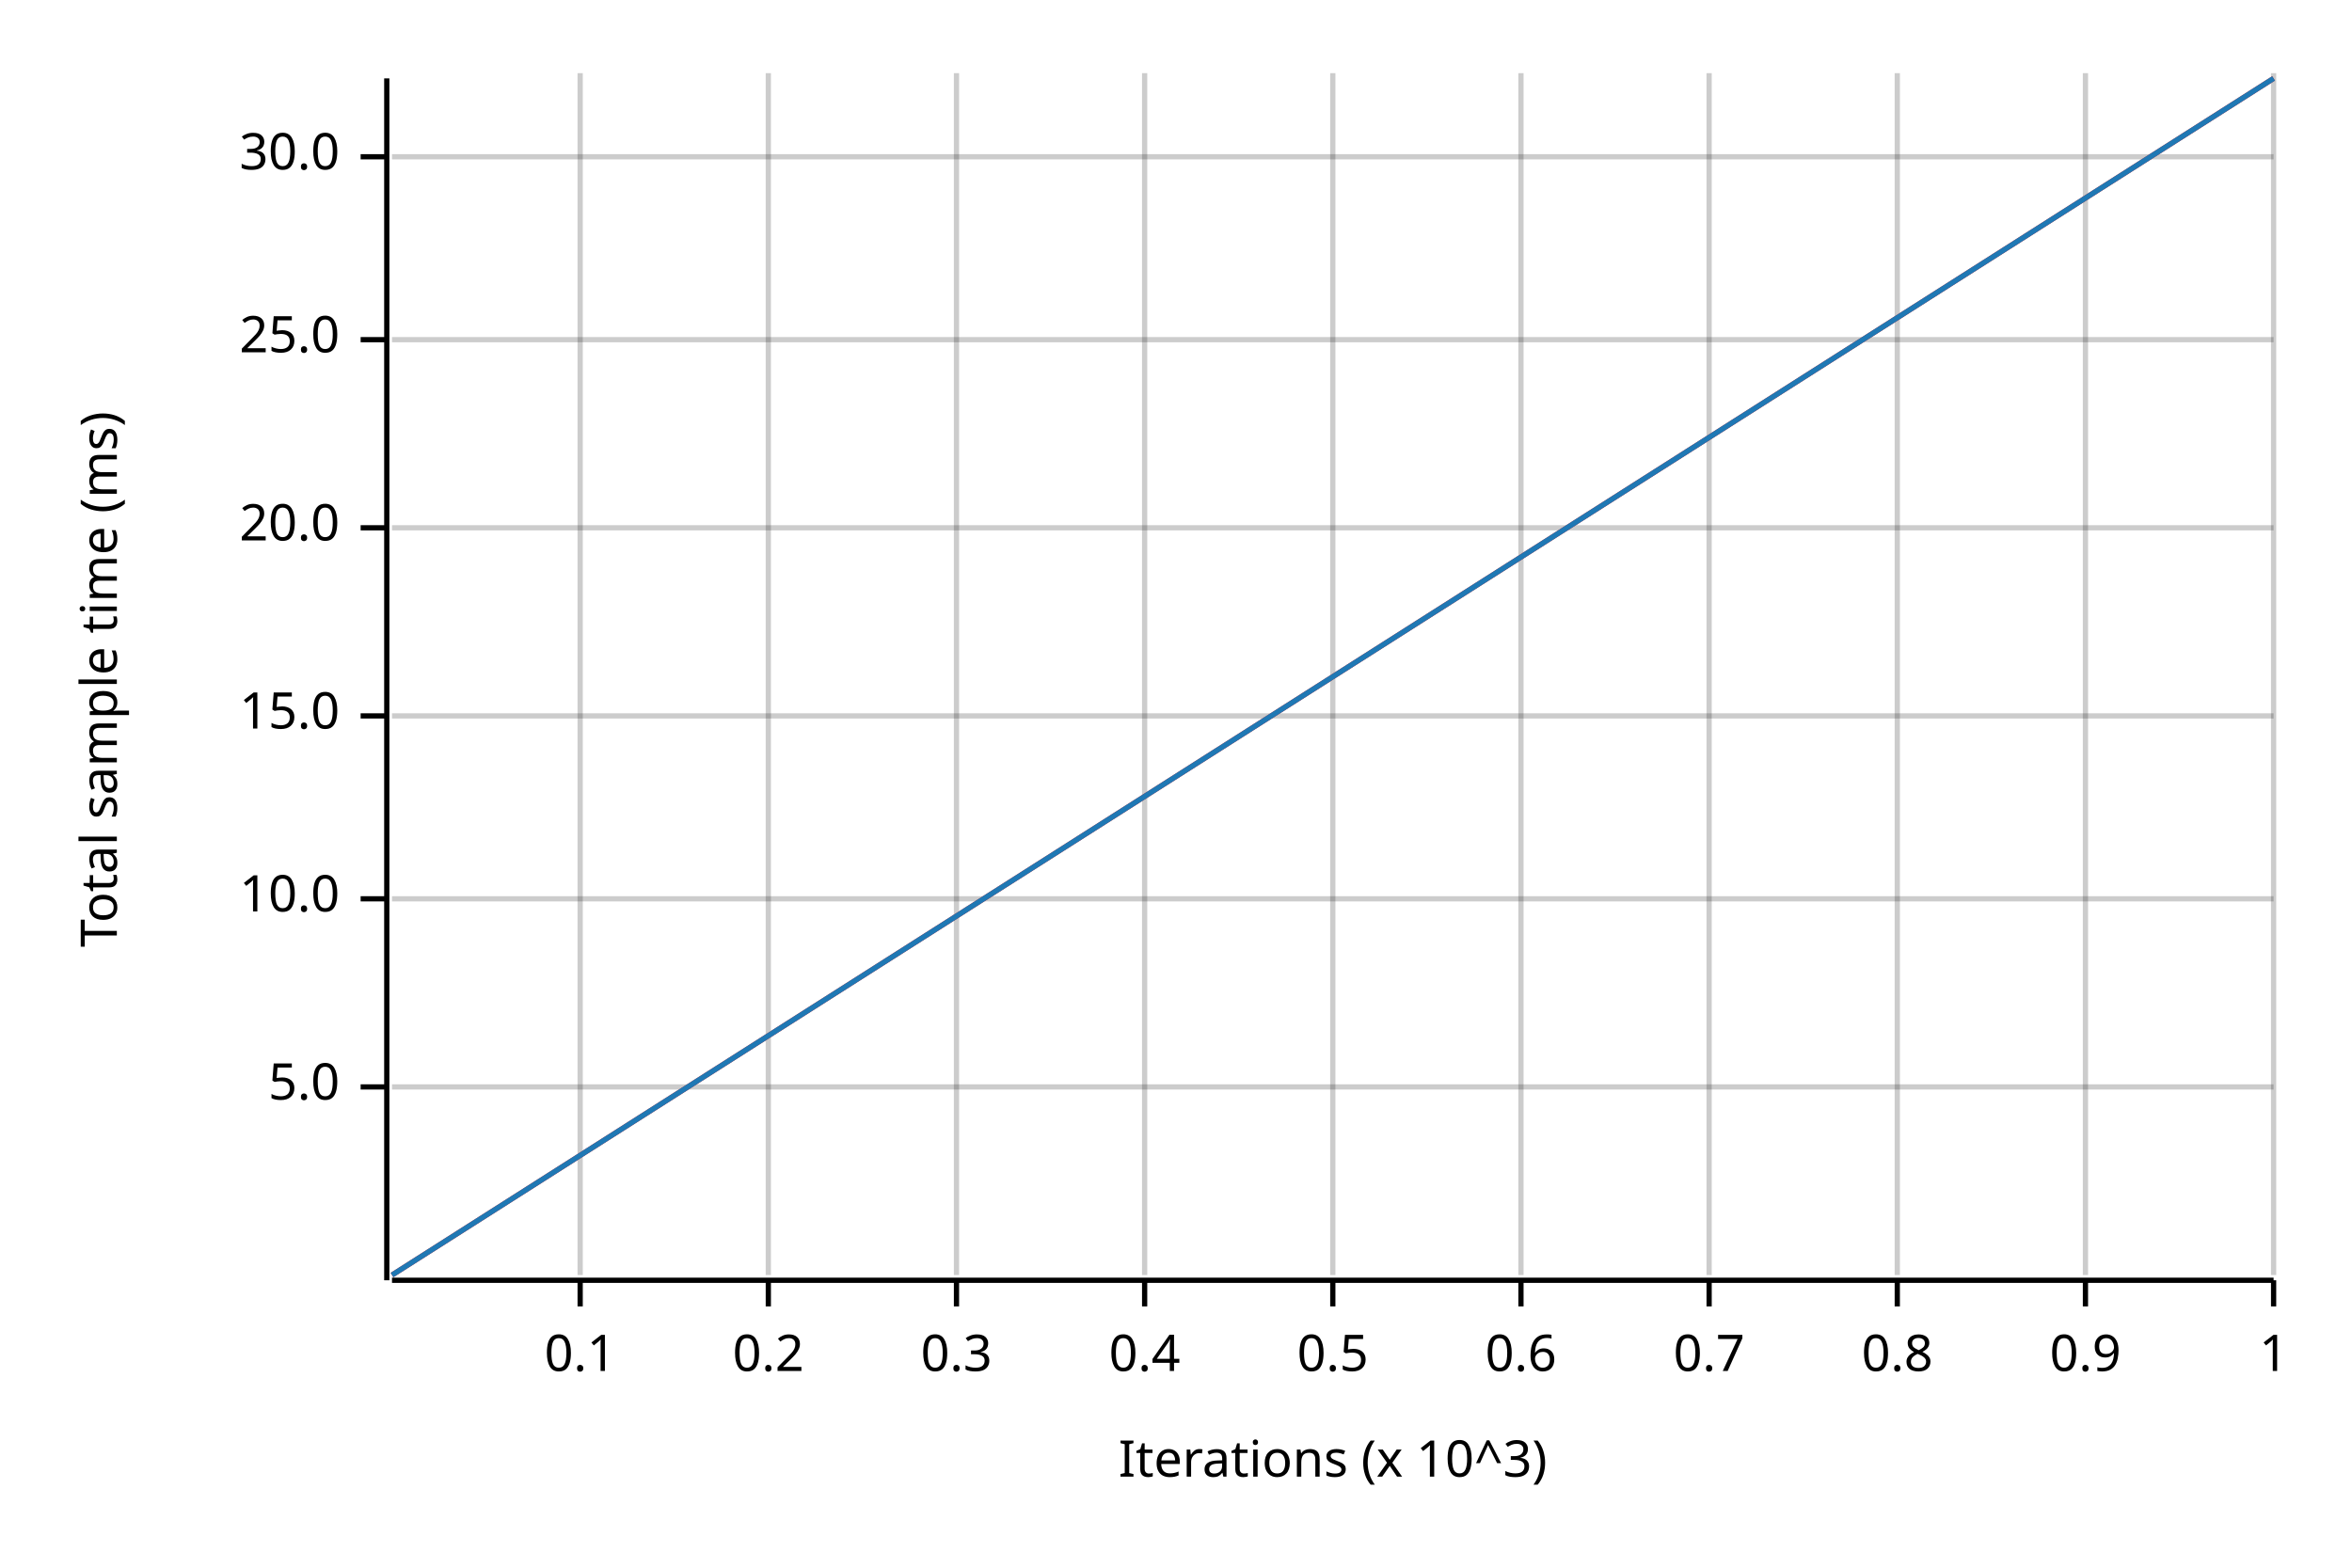
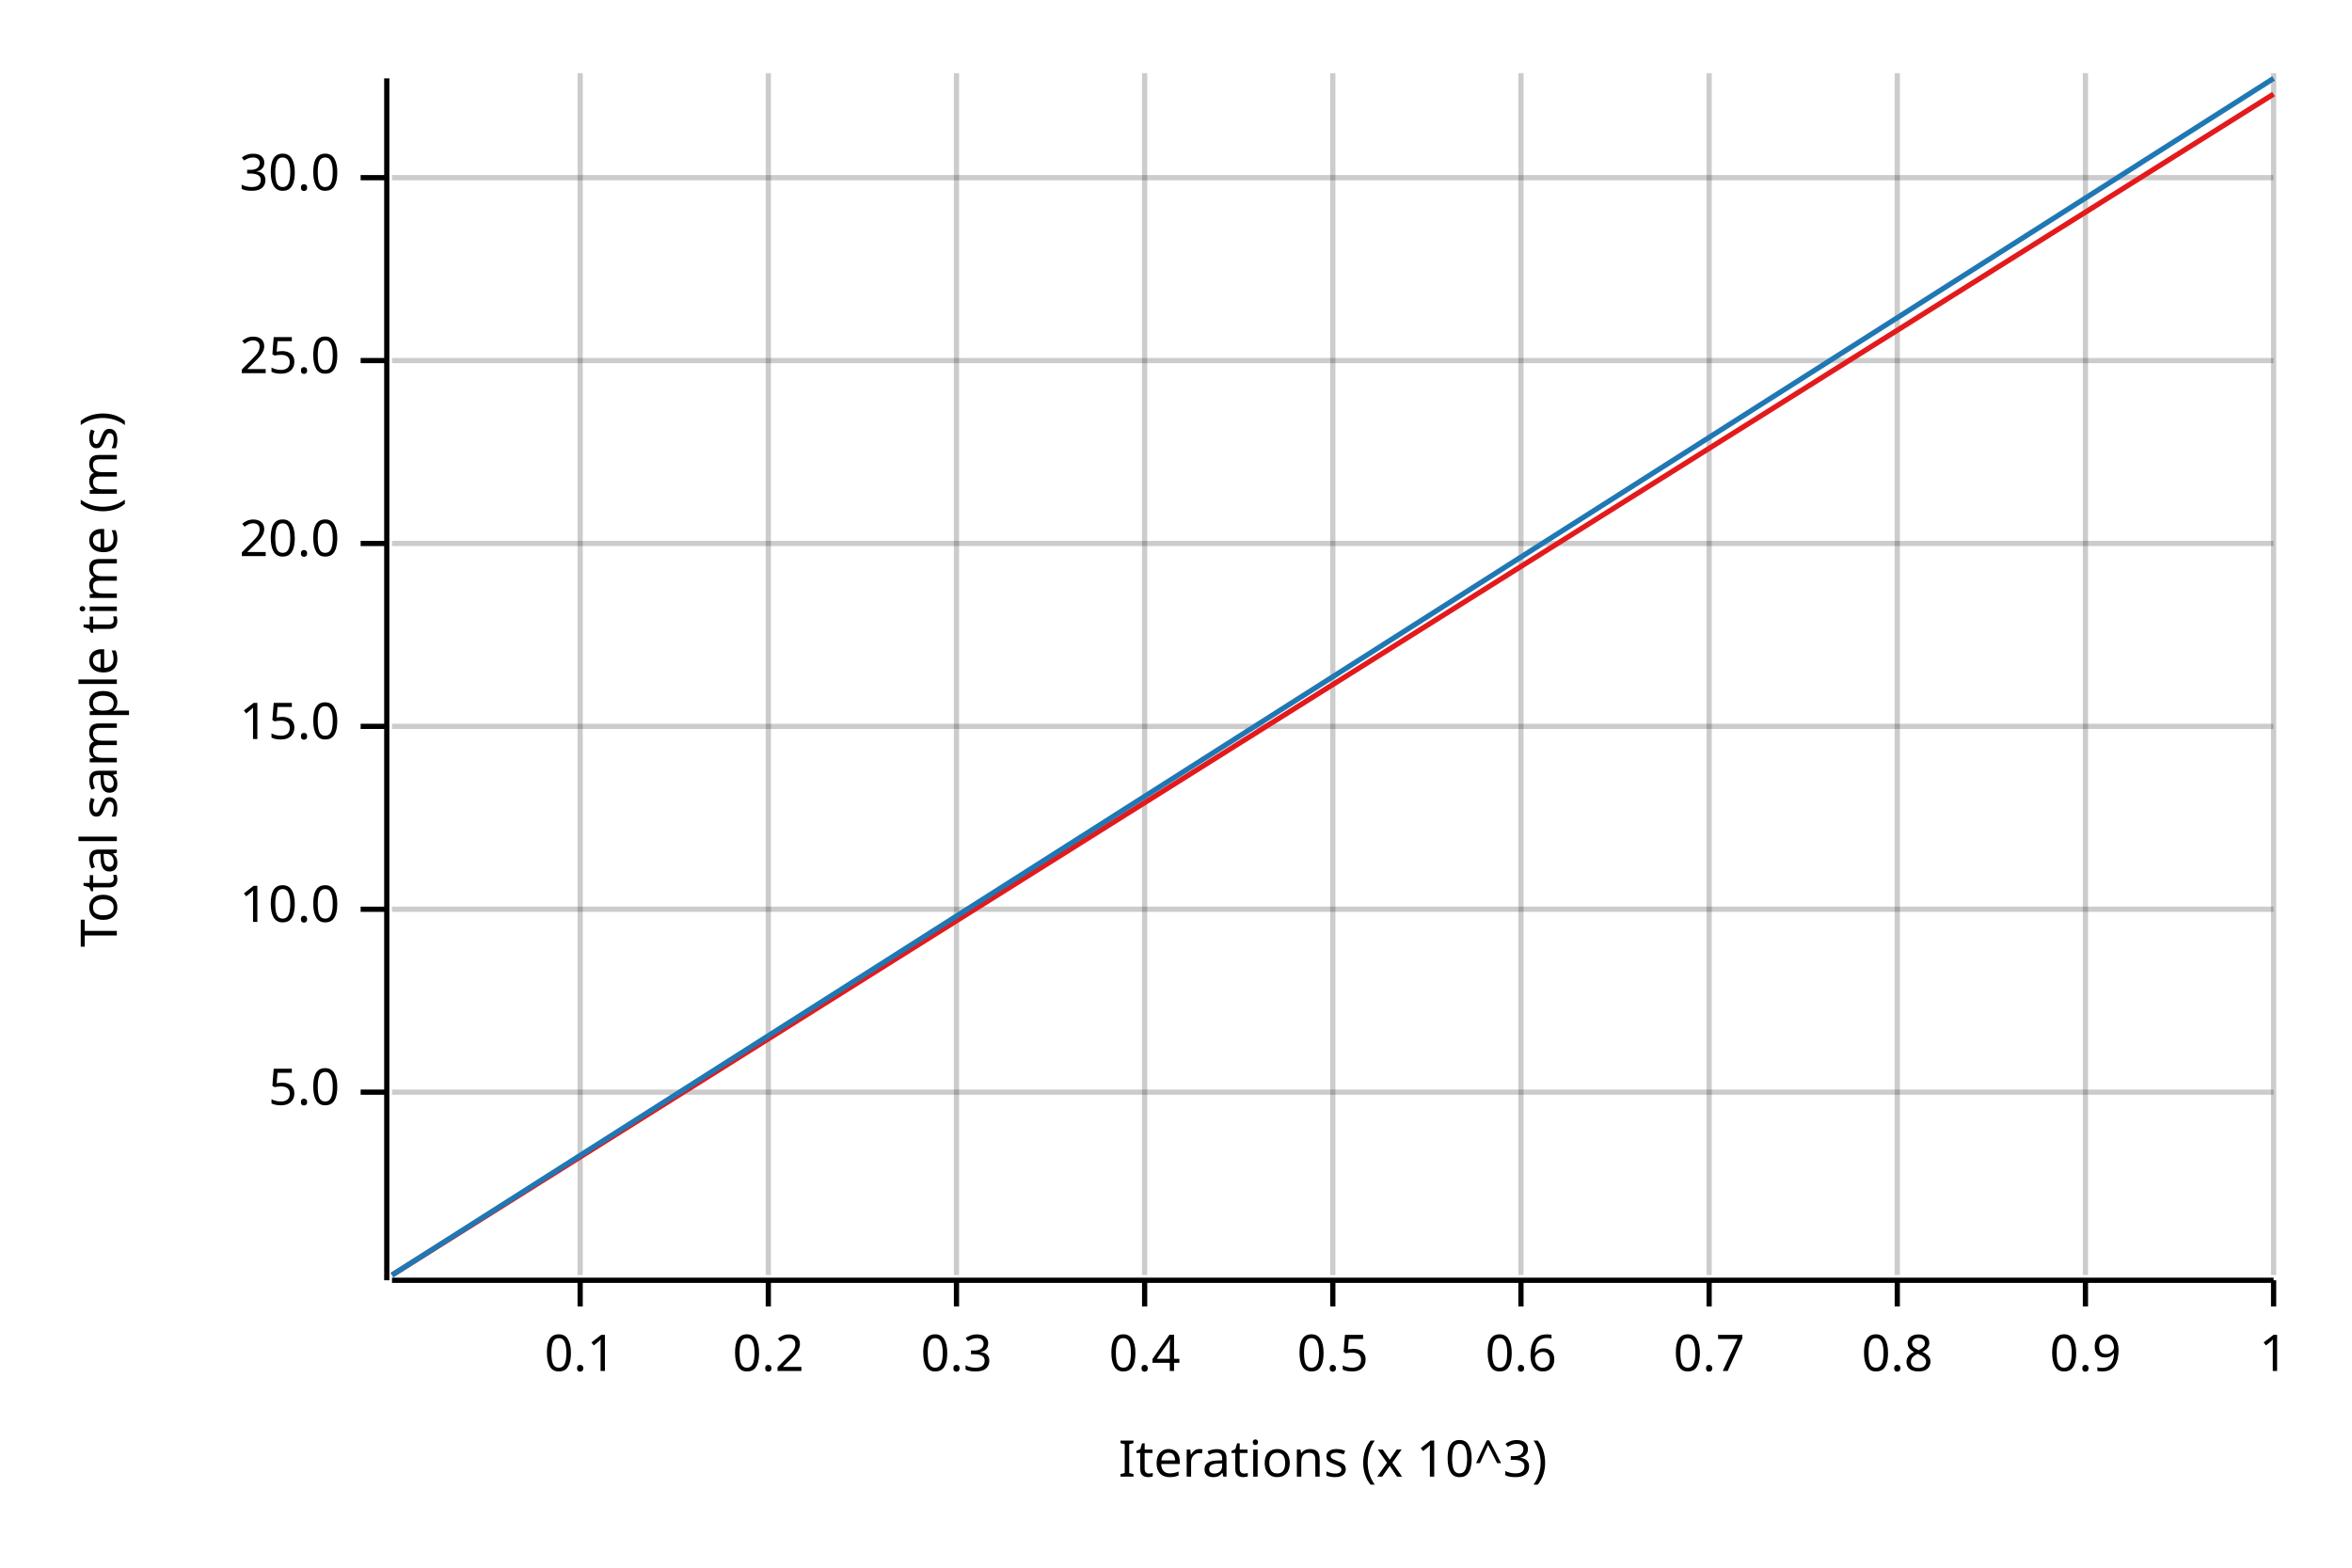
<svg xmlns="http://www.w3.org/2000/svg" width="450" height="300" viewBox="0 0 450 300">
  <text x="15" y="130" dy="0.76em" text-anchor="middle" font-family="sans-serif" font-size="9.677" opacity="1" fill="#000000" transform="rotate(270, 15, 130)">
Total sample time (ms)
</text>
  <text x="255" y="285" dy="-0.5ex" text-anchor="middle" font-family="sans-serif" font-size="9.677" opacity="1" fill="#000000">
Iterations (x 10^3)
</text>
  <line opacity="0.2" stroke="#000000" stroke-width="1" x1="111" y1="244" x2="111" y2="14" />
  <line opacity="0.2" stroke="#000000" stroke-width="1" x1="147" y1="244" x2="147" y2="14" />
  <line opacity="0.2" stroke="#000000" stroke-width="1" x1="183" y1="244" x2="183" y2="14" />
  <line opacity="0.2" stroke="#000000" stroke-width="1" x1="219" y1="244" x2="219" y2="14" />
  <line opacity="0.2" stroke="#000000" stroke-width="1" x1="255" y1="244" x2="255" y2="14" />
  <line opacity="0.2" stroke="#000000" stroke-width="1" x1="291" y1="244" x2="291" y2="14" />
  <line opacity="0.2" stroke="#000000" stroke-width="1" x1="327" y1="244" x2="327" y2="14" />
  <line opacity="0.2" stroke="#000000" stroke-width="1" x1="363" y1="244" x2="363" y2="14" />
  <line opacity="0.2" stroke="#000000" stroke-width="1" x1="399" y1="244" x2="399" y2="14" />
  <line opacity="0.2" stroke="#000000" stroke-width="1" x1="435" y1="244" x2="435" y2="14" />
-   <line opacity="0.2" stroke="#000000" stroke-width="1" x1="75" y1="208" x2="435" y2="208" />
-   <line opacity="0.2" stroke="#000000" stroke-width="1" x1="75" y1="172" x2="435" y2="172" />
-   <line opacity="0.2" stroke="#000000" stroke-width="1" x1="75" y1="137" x2="435" y2="137" />
-   <line opacity="0.2" stroke="#000000" stroke-width="1" x1="75" y1="101" x2="435" y2="101" />
-   <line opacity="0.2" stroke="#000000" stroke-width="1" x1="75" y1="65" x2="435" y2="65" />
-   <line opacity="0.2" stroke="#000000" stroke-width="1" x1="75" y1="30" x2="435" y2="30" />
+   <line opacity="0.2" stroke="#000000" stroke-width="1" x1="75" y1="209" x2="435" y2="209" />
+   <line opacity="0.2" stroke="#000000" stroke-width="1" x1="75" y1="174" x2="435" y2="174" />
+   <line opacity="0.2" stroke="#000000" stroke-width="1" x1="75" y1="139" x2="435" y2="139" />
+   <line opacity="0.2" stroke="#000000" stroke-width="1" x1="75" y1="104" x2="435" y2="104" />
+   <line opacity="0.2" stroke="#000000" stroke-width="1" x1="75" y1="69" x2="435" y2="69" />
+   <line opacity="0.2" stroke="#000000" stroke-width="1" x1="75" y1="34" x2="435" y2="34" />
  <polyline fill="none" opacity="1" stroke="#000000" stroke-width="1" points="74,15 74,245 " />
-   <text x="65" y="208" dy="0.5ex" text-anchor="end" font-family="sans-serif" font-size="9.677" opacity="1" fill="#000000">
+   <text x="65" y="209" dy="0.5ex" text-anchor="end" font-family="sans-serif" font-size="9.677" opacity="1" fill="#000000">
5.0
</text>
-   <polyline fill="none" opacity="1" stroke="#000000" stroke-width="1" points="69,208 74,208 " />
-   <text x="65" y="172" dy="0.5ex" text-anchor="end" font-family="sans-serif" font-size="9.677" opacity="1" fill="#000000">
+   <polyline fill="none" opacity="1" stroke="#000000" stroke-width="1" points="69,209 74,209 " />
+   <text x="65" y="174" dy="0.5ex" text-anchor="end" font-family="sans-serif" font-size="9.677" opacity="1" fill="#000000">
10.0
</text>
-   <polyline fill="none" opacity="1" stroke="#000000" stroke-width="1" points="69,172 74,172 " />
-   <text x="65" y="137" dy="0.5ex" text-anchor="end" font-family="sans-serif" font-size="9.677" opacity="1" fill="#000000">
+   <polyline fill="none" opacity="1" stroke="#000000" stroke-width="1" points="69,174 74,174 " />
+   <text x="65" y="139" dy="0.5ex" text-anchor="end" font-family="sans-serif" font-size="9.677" opacity="1" fill="#000000">
15.0
</text>
-   <polyline fill="none" opacity="1" stroke="#000000" stroke-width="1" points="69,137 74,137 " />
-   <text x="65" y="101" dy="0.5ex" text-anchor="end" font-family="sans-serif" font-size="9.677" opacity="1" fill="#000000">
+   <polyline fill="none" opacity="1" stroke="#000000" stroke-width="1" points="69,139 74,139 " />
+   <text x="65" y="104" dy="0.5ex" text-anchor="end" font-family="sans-serif" font-size="9.677" opacity="1" fill="#000000">
20.0
</text>
-   <polyline fill="none" opacity="1" stroke="#000000" stroke-width="1" points="69,101 74,101 " />
-   <text x="65" y="65" dy="0.5ex" text-anchor="end" font-family="sans-serif" font-size="9.677" opacity="1" fill="#000000">
+   <polyline fill="none" opacity="1" stroke="#000000" stroke-width="1" points="69,104 74,104 " />
+   <text x="65" y="69" dy="0.5ex" text-anchor="end" font-family="sans-serif" font-size="9.677" opacity="1" fill="#000000">
25.0
</text>
-   <polyline fill="none" opacity="1" stroke="#000000" stroke-width="1" points="69,65 74,65 " />
-   <text x="65" y="30" dy="0.5ex" text-anchor="end" font-family="sans-serif" font-size="9.677" opacity="1" fill="#000000">
+   <polyline fill="none" opacity="1" stroke="#000000" stroke-width="1" points="69,69 74,69 " />
+   <text x="65" y="34" dy="0.5ex" text-anchor="end" font-family="sans-serif" font-size="9.677" opacity="1" fill="#000000">
30.0
</text>
-   <polyline fill="none" opacity="1" stroke="#000000" stroke-width="1" points="69,30 74,30 " />
+   <polyline fill="none" opacity="1" stroke="#000000" stroke-width="1" points="69,34 74,34 " />
  <polyline fill="none" opacity="1" stroke="#000000" stroke-width="1" points="75,245 435,245 " />
  <text x="111" y="255" dy="0.76em" text-anchor="middle" font-family="sans-serif" font-size="9.677" opacity="1" fill="#000000">
0.1
</text>
  <polyline fill="none" opacity="1" stroke="#000000" stroke-width="1" points="111,245 111,250 " />
  <text x="147" y="255" dy="0.76em" text-anchor="middle" font-family="sans-serif" font-size="9.677" opacity="1" fill="#000000">
0.2
</text>
  <polyline fill="none" opacity="1" stroke="#000000" stroke-width="1" points="147,245 147,250 " />
  <text x="183" y="255" dy="0.76em" text-anchor="middle" font-family="sans-serif" font-size="9.677" opacity="1" fill="#000000">
0.3
</text>
  <polyline fill="none" opacity="1" stroke="#000000" stroke-width="1" points="183,245 183,250 " />
  <text x="219" y="255" dy="0.76em" text-anchor="middle" font-family="sans-serif" font-size="9.677" opacity="1" fill="#000000">
0.4
</text>
  <polyline fill="none" opacity="1" stroke="#000000" stroke-width="1" points="219,245 219,250 " />
  <text x="255" y="255" dy="0.76em" text-anchor="middle" font-family="sans-serif" font-size="9.677" opacity="1" fill="#000000">
0.5
</text>
  <polyline fill="none" opacity="1" stroke="#000000" stroke-width="1" points="255,245 255,250 " />
  <text x="291" y="255" dy="0.76em" text-anchor="middle" font-family="sans-serif" font-size="9.677" opacity="1" fill="#000000">
0.6
</text>
  <polyline fill="none" opacity="1" stroke="#000000" stroke-width="1" points="291,245 291,250 " />
  <text x="327" y="255" dy="0.76em" text-anchor="middle" font-family="sans-serif" font-size="9.677" opacity="1" fill="#000000">
0.7
</text>
  <polyline fill="none" opacity="1" stroke="#000000" stroke-width="1" points="327,245 327,250 " />
  <text x="363" y="255" dy="0.76em" text-anchor="middle" font-family="sans-serif" font-size="9.677" opacity="1" fill="#000000">
0.8
</text>
  <polyline fill="none" opacity="1" stroke="#000000" stroke-width="1" points="363,245 363,250 " />
  <text x="399" y="255" dy="0.76em" text-anchor="middle" font-family="sans-serif" font-size="9.677" opacity="1" fill="#000000">
0.9
</text>
  <polyline fill="none" opacity="1" stroke="#000000" stroke-width="1" points="399,245 399,250 " />
  <text x="435" y="255" dy="0.76em" text-anchor="middle" font-family="sans-serif" font-size="9.677" opacity="1" fill="#000000">
1
</text>
  <polyline fill="none" opacity="1" stroke="#000000" stroke-width="1" points="435,245 435,250 " />
-   <polyline fill="none" opacity="1" stroke="#E31A1C" stroke-width="1" points="75,244 435,15 " />
-   <polygon opacity="0.25" fill="#E31A1C" points="75,244 435,15 435,15 " />
+   <polyline fill="none" opacity="1" stroke="#E31A1C" stroke-width="1" points="75,244 435,18 " />
+   <polygon opacity="0.25" fill="#E31A1C" points="75,244 435,18 435,18 " />
  <polyline fill="none" opacity="1" stroke="#1F78B4" stroke-width="1" points="75,244 435,15 " />
  <polygon opacity="0.25" fill="#1F78B4" points="75,244 435,15 435,15 " />
</svg>
